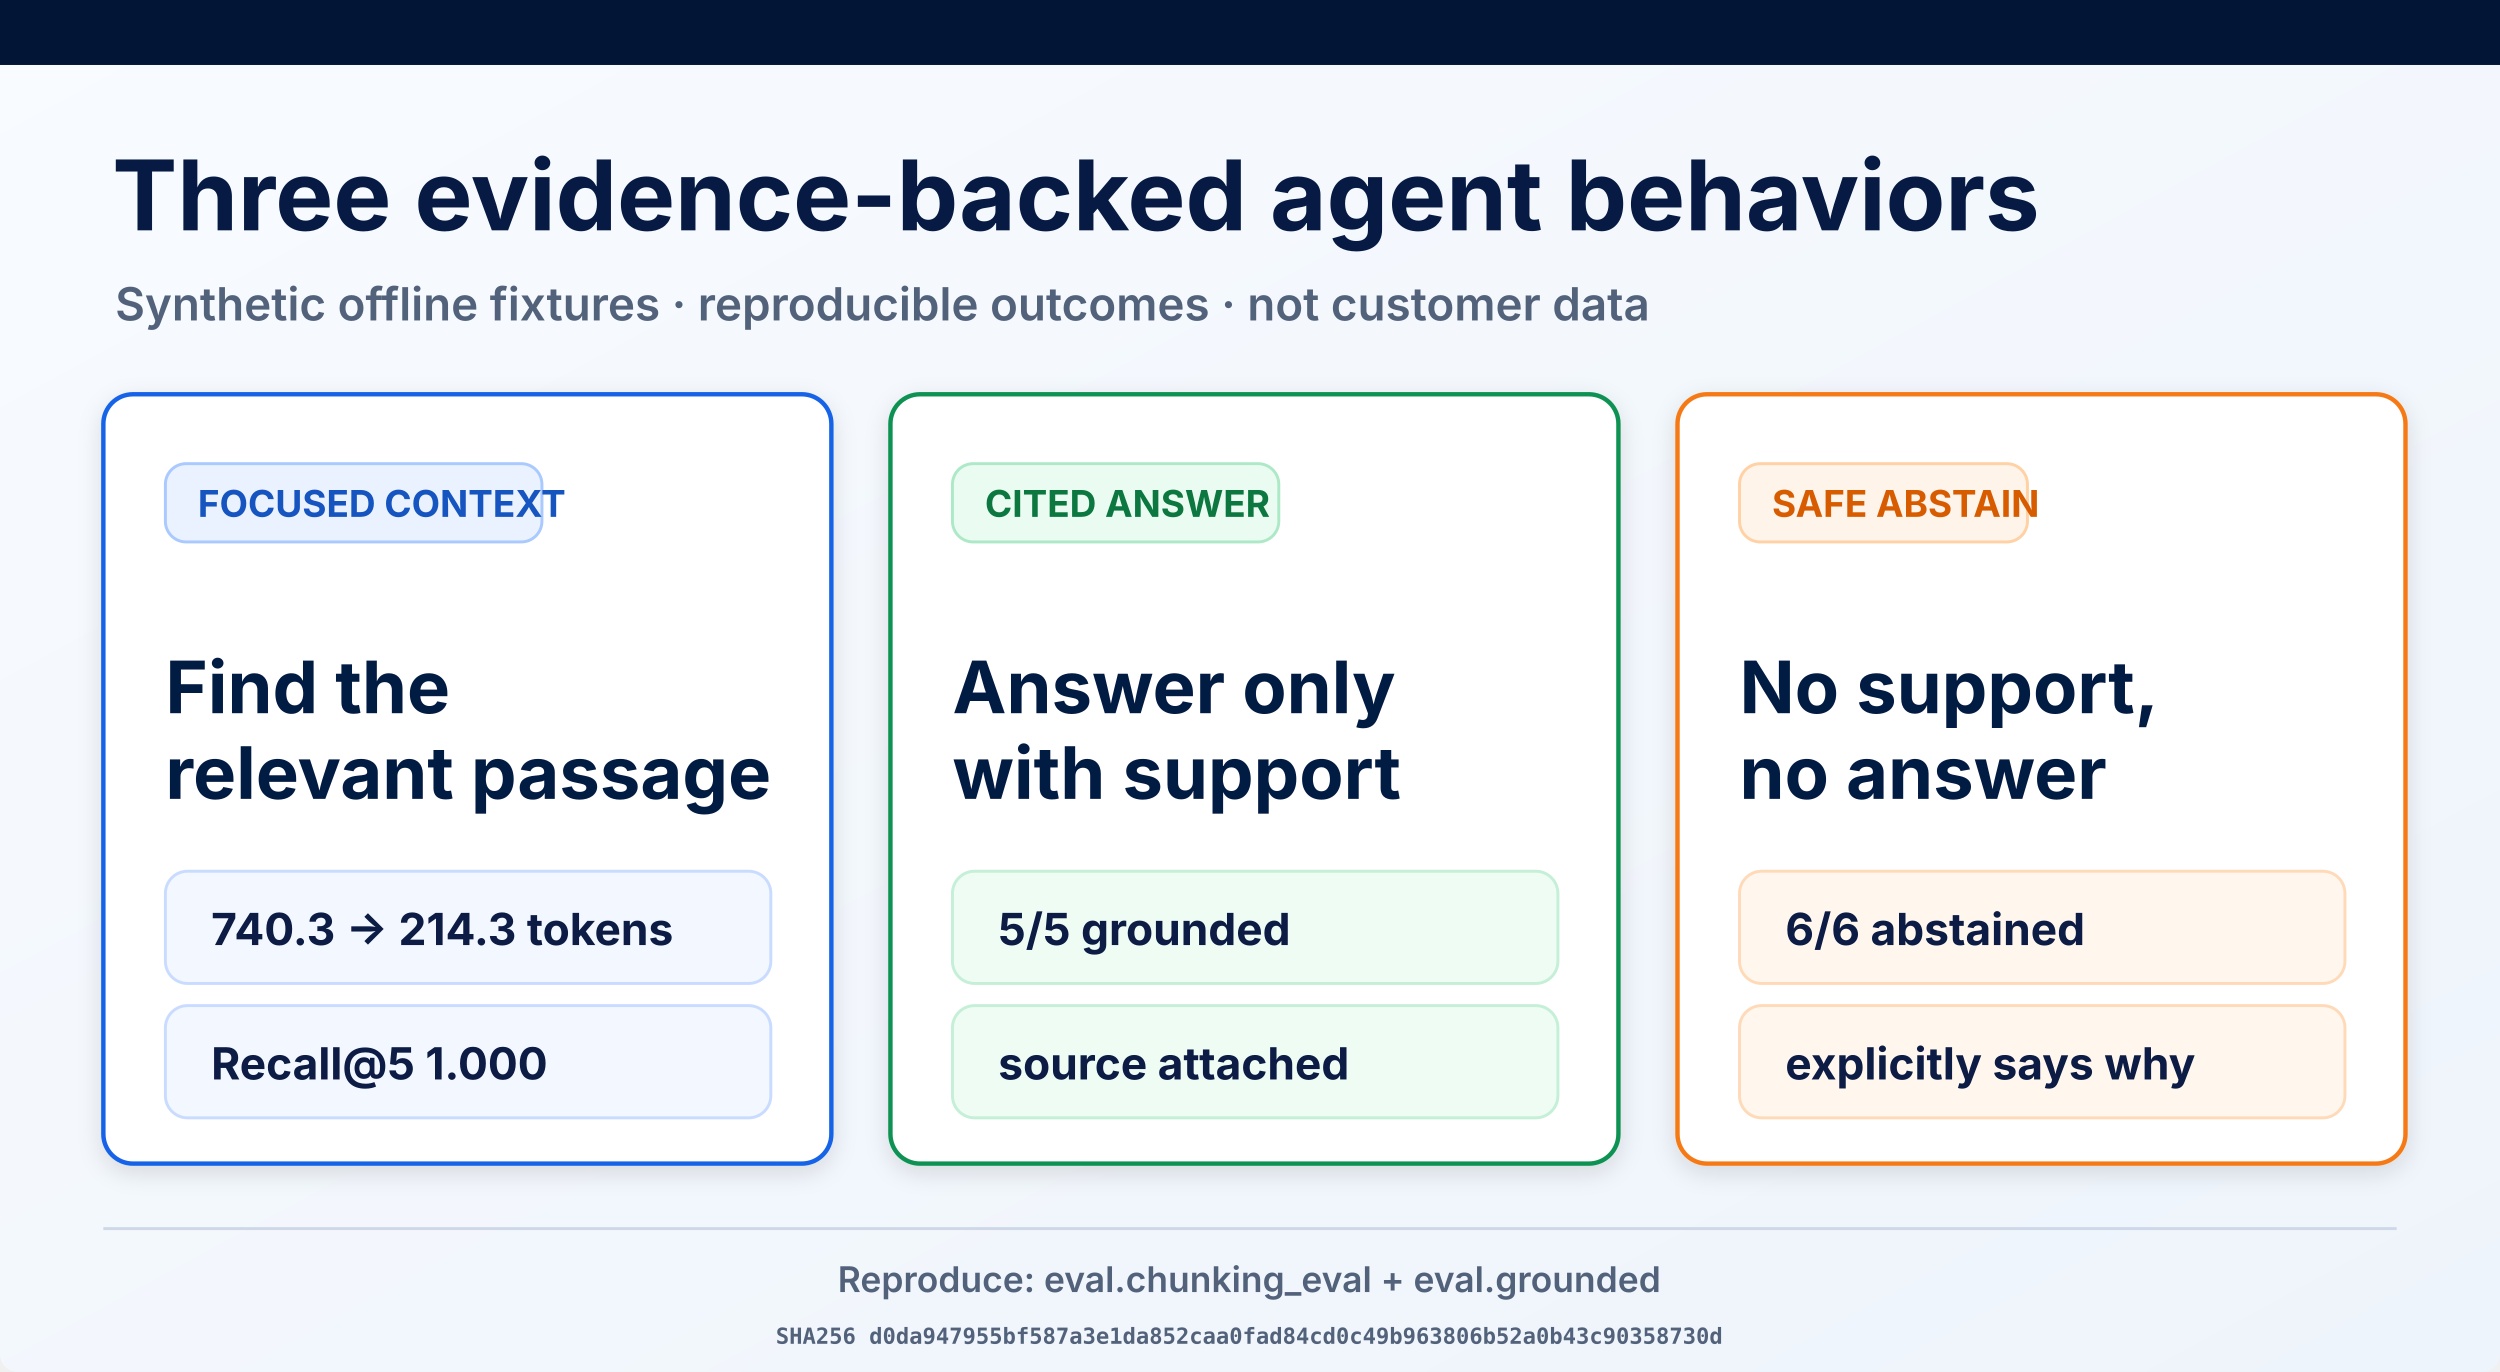
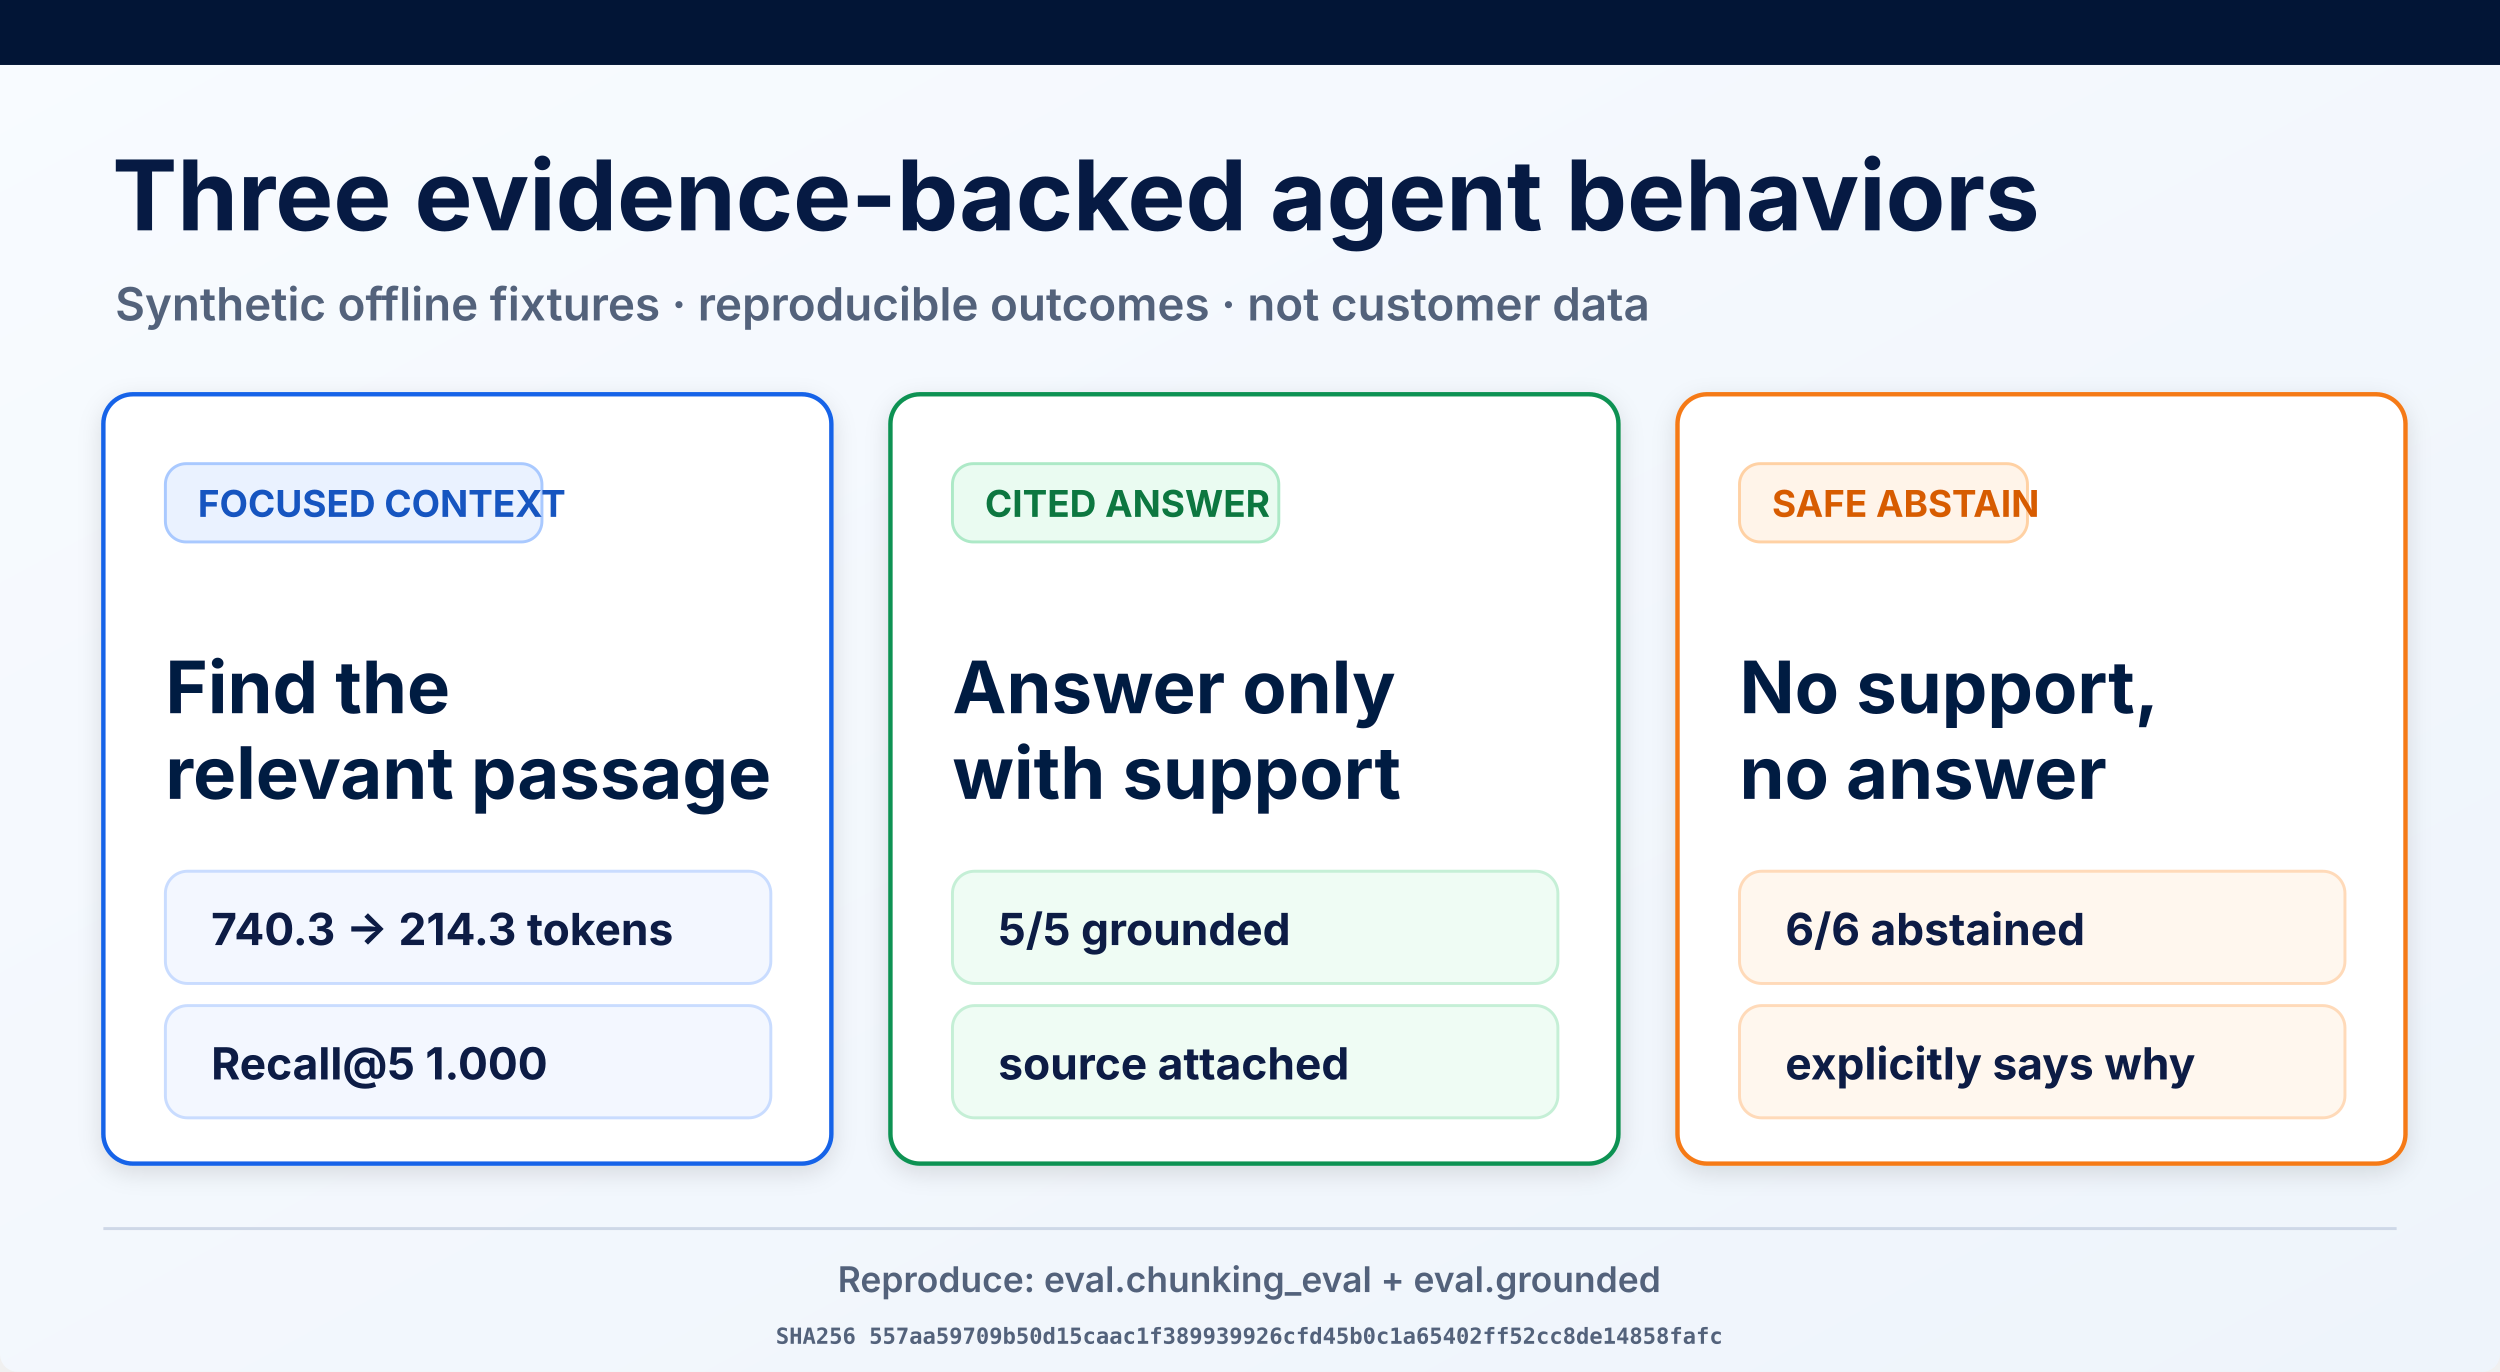
<svg xmlns="http://www.w3.org/2000/svg" width="1693" height="929" viewBox="0 0 1693 929" role="img" aria-labelledby="title desc">
  <defs>
    <linearGradient id="page" x1="0" y1="0" x2="1" y2="1">
      <stop offset="0" stop-color="#f8fbff" />
      <stop offset="1" stop-color="#eef4fb" />
    </linearGradient>
    <filter id="shadow" x="-10%" y="-10%" width="120%" height="130%">
      <feDropShadow dx="0" dy="5" stdDeviation="8" flood-opacity=".12" />
    </filter>
  </defs>
  <rect width="1693" height="929" rx="12" fill="url(#page)" />
  <rect width="1693" height="44" fill="#021536" />
  <text x="76" y="156" font-family="Inter, Arial, sans-serif" font-size="66" font-weight="700" fill="#061a43">Three evidence-backed agent behaviors</text>
  <text x="78" y="217" font-family="Inter, Arial, sans-serif" font-size="31" font-weight="600" fill="#53627b">Synthetic offline fixtures · reproducible outcomes · not customer data</text>
  <g filter="url(#shadow)">
    <rect x="70" y="267" width="493" height="521" rx="20" fill="#fff" stroke="#1763e8" stroke-width="3" />
    <rect x="112" y="314" width="255" height="53" rx="14" fill="#eaf2ff" stroke="#a9c9ff" stroke-width="2" />
    <text x="134" y="350" font-family="Inter, Arial, sans-serif" font-size="25" font-weight="700" fill="#1554c0">FOCUSED CONTEXT</text>
    <text x="112" y="483" font-family="Inter, Arial, sans-serif" font-size="49" font-weight="700" fill="#061a43">Find the</text>
    <text x="112" y="541" font-family="Inter, Arial, sans-serif" font-size="49" font-weight="700" fill="#061a43">relevant passage</text>
    <rect x="112" y="590" width="410" height="76" rx="15" fill="#f3f7ff" stroke="#c9dcff" stroke-width="2" />
    <text x="143" y="640" font-family="Inter, Arial, sans-serif" font-size="30" font-weight="700" fill="#0a1b44">740.3 → 214.3 tokens</text>
    <rect x="112" y="681" width="410" height="76" rx="15" fill="#f3f7ff" stroke="#c9dcff" stroke-width="2" />
    <text x="143" y="731" font-family="Inter, Arial, sans-serif" font-size="30" font-weight="700" fill="#0a1b44">Recall@5 1.000</text>
  </g>
  <g filter="url(#shadow)">
    <rect x="603" y="267" width="493" height="521" rx="20" fill="#fff" stroke="#109252" stroke-width="3" />
    <rect x="645" y="314" width="221" height="53" rx="14" fill="#eafbf1" stroke="#ade9c7" stroke-width="2" />
    <text x="667" y="350" font-family="Inter, Arial, sans-serif" font-size="25" font-weight="700" fill="#08773f">CITED ANSWER</text>
    <text x="645" y="483" font-family="Inter, Arial, sans-serif" font-size="49" font-weight="700" fill="#061a43">Answer only</text>
    <text x="645" y="541" font-family="Inter, Arial, sans-serif" font-size="49" font-weight="700" fill="#061a43">with support</text>
    <rect x="645" y="590" width="410" height="76" rx="15" fill="#effcf4" stroke="#c5efd6" stroke-width="2" />
    <text x="676" y="640" font-family="Inter, Arial, sans-serif" font-size="30" font-weight="700" fill="#0a1b44">5/5 grounded</text>
    <rect x="645" y="681" width="410" height="76" rx="15" fill="#effcf4" stroke="#c5efd6" stroke-width="2" />
    <text x="676" y="731" font-family="Inter, Arial, sans-serif" font-size="30" font-weight="700" fill="#0a1b44">source attached</text>
  </g>
  <g filter="url(#shadow)">
    <rect x="1136" y="267" width="493" height="521" rx="20" fill="#fff" stroke="#f57a19" stroke-width="3" />
    <rect x="1178" y="314" width="195" height="53" rx="14" fill="#fff4e9" stroke="#ffd1a4" stroke-width="2" />
    <text x="1200" y="350" font-family="Inter, Arial, sans-serif" font-size="25" font-weight="700" fill="#d75c06">SAFE ABSTAIN</text>
    <text x="1178" y="483" font-family="Inter, Arial, sans-serif" font-size="49" font-weight="700" fill="#061a43">No support,</text>
    <text x="1178" y="541" font-family="Inter, Arial, sans-serif" font-size="49" font-weight="700" fill="#061a43">no answer</text>
    <rect x="1178" y="590" width="410" height="76" rx="15" fill="#fff7ee" stroke="#ffdab9" stroke-width="2" />
    <text x="1209" y="640" font-family="Inter, Arial, sans-serif" font-size="30" font-weight="700" fill="#0a1b44">6/6 abstained</text>
    <rect x="1178" y="681" width="410" height="76" rx="15" fill="#fff7ee" stroke="#ffdab9" stroke-width="2" />
    <text x="1209" y="731" font-family="Inter, Arial, sans-serif" font-size="30" font-weight="700" fill="#0a1b44">explicitly says why</text>
  </g>
  <line x1="70" y1="832" x2="1623" y2="832" stroke="#ced8e7" stroke-width="2" />
  <text x="846" y="875" text-anchor="middle" font-family="Inter, Arial, sans-serif" font-size="24" font-weight="600" fill="#53627b">Reproduce: eval.chunking_eval + eval.grounded</text>
-   <text x="846" y="910" text-anchor="middle" font-family="ui-monospace, monospace" font-size="15" font-weight="600" fill="#53627b">SHA256 d0da947955bf587a3e1da852caa0fad84cd0c49b963806b52a0b43c90358730d</text>
+   <text x="846" y="910" text-anchor="middle" font-family="ui-monospace, monospace" font-size="15" font-weight="600" fill="#53627b">SHA256 557aa59709b50d15caac1f389939926cfd45b0c1a65402ff52cc8de14858fafc</text>
</svg>
